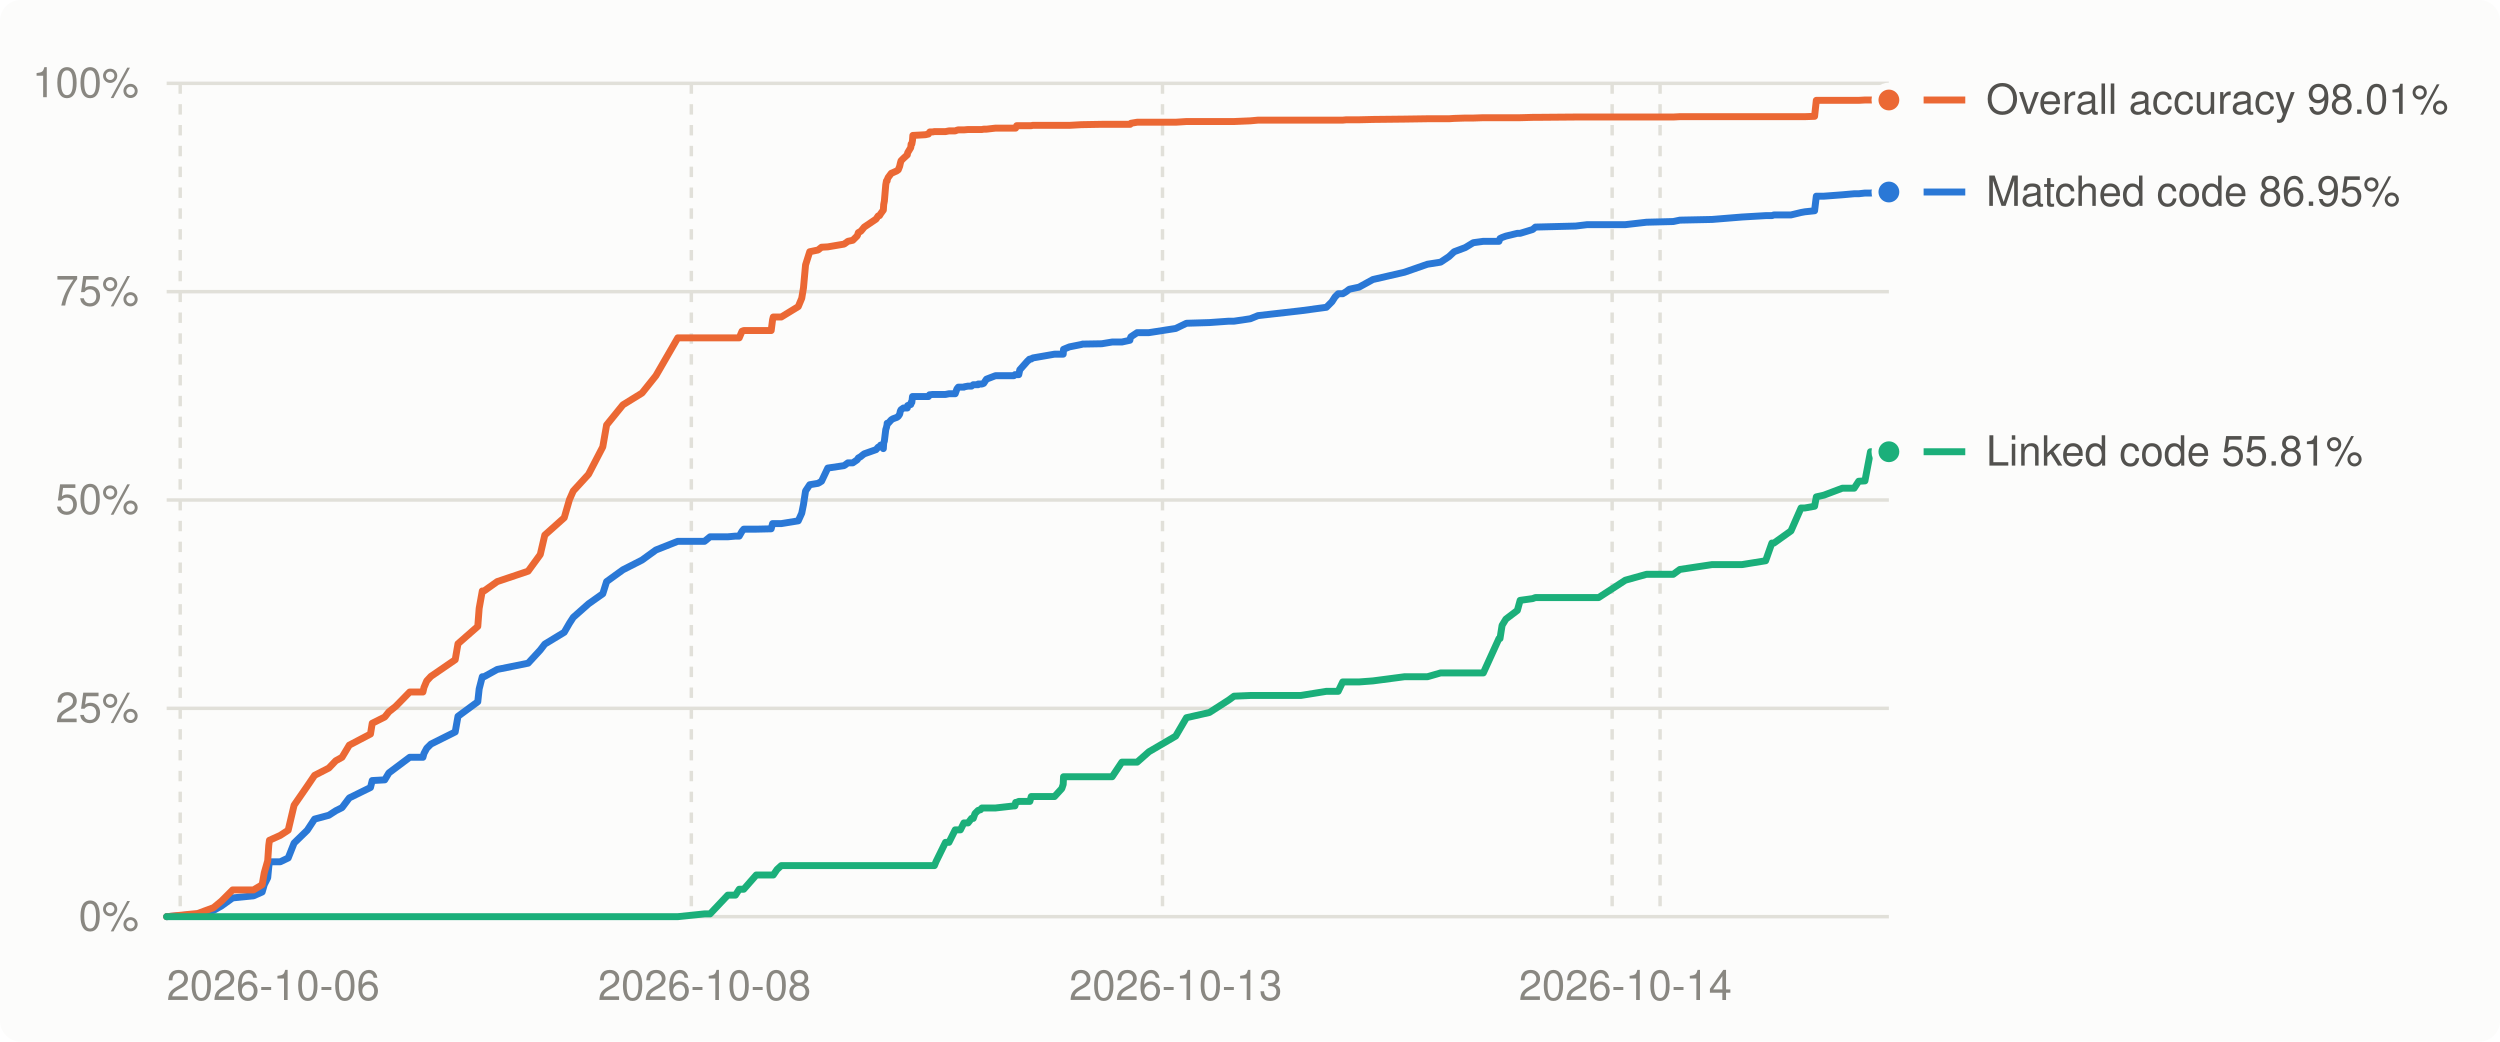
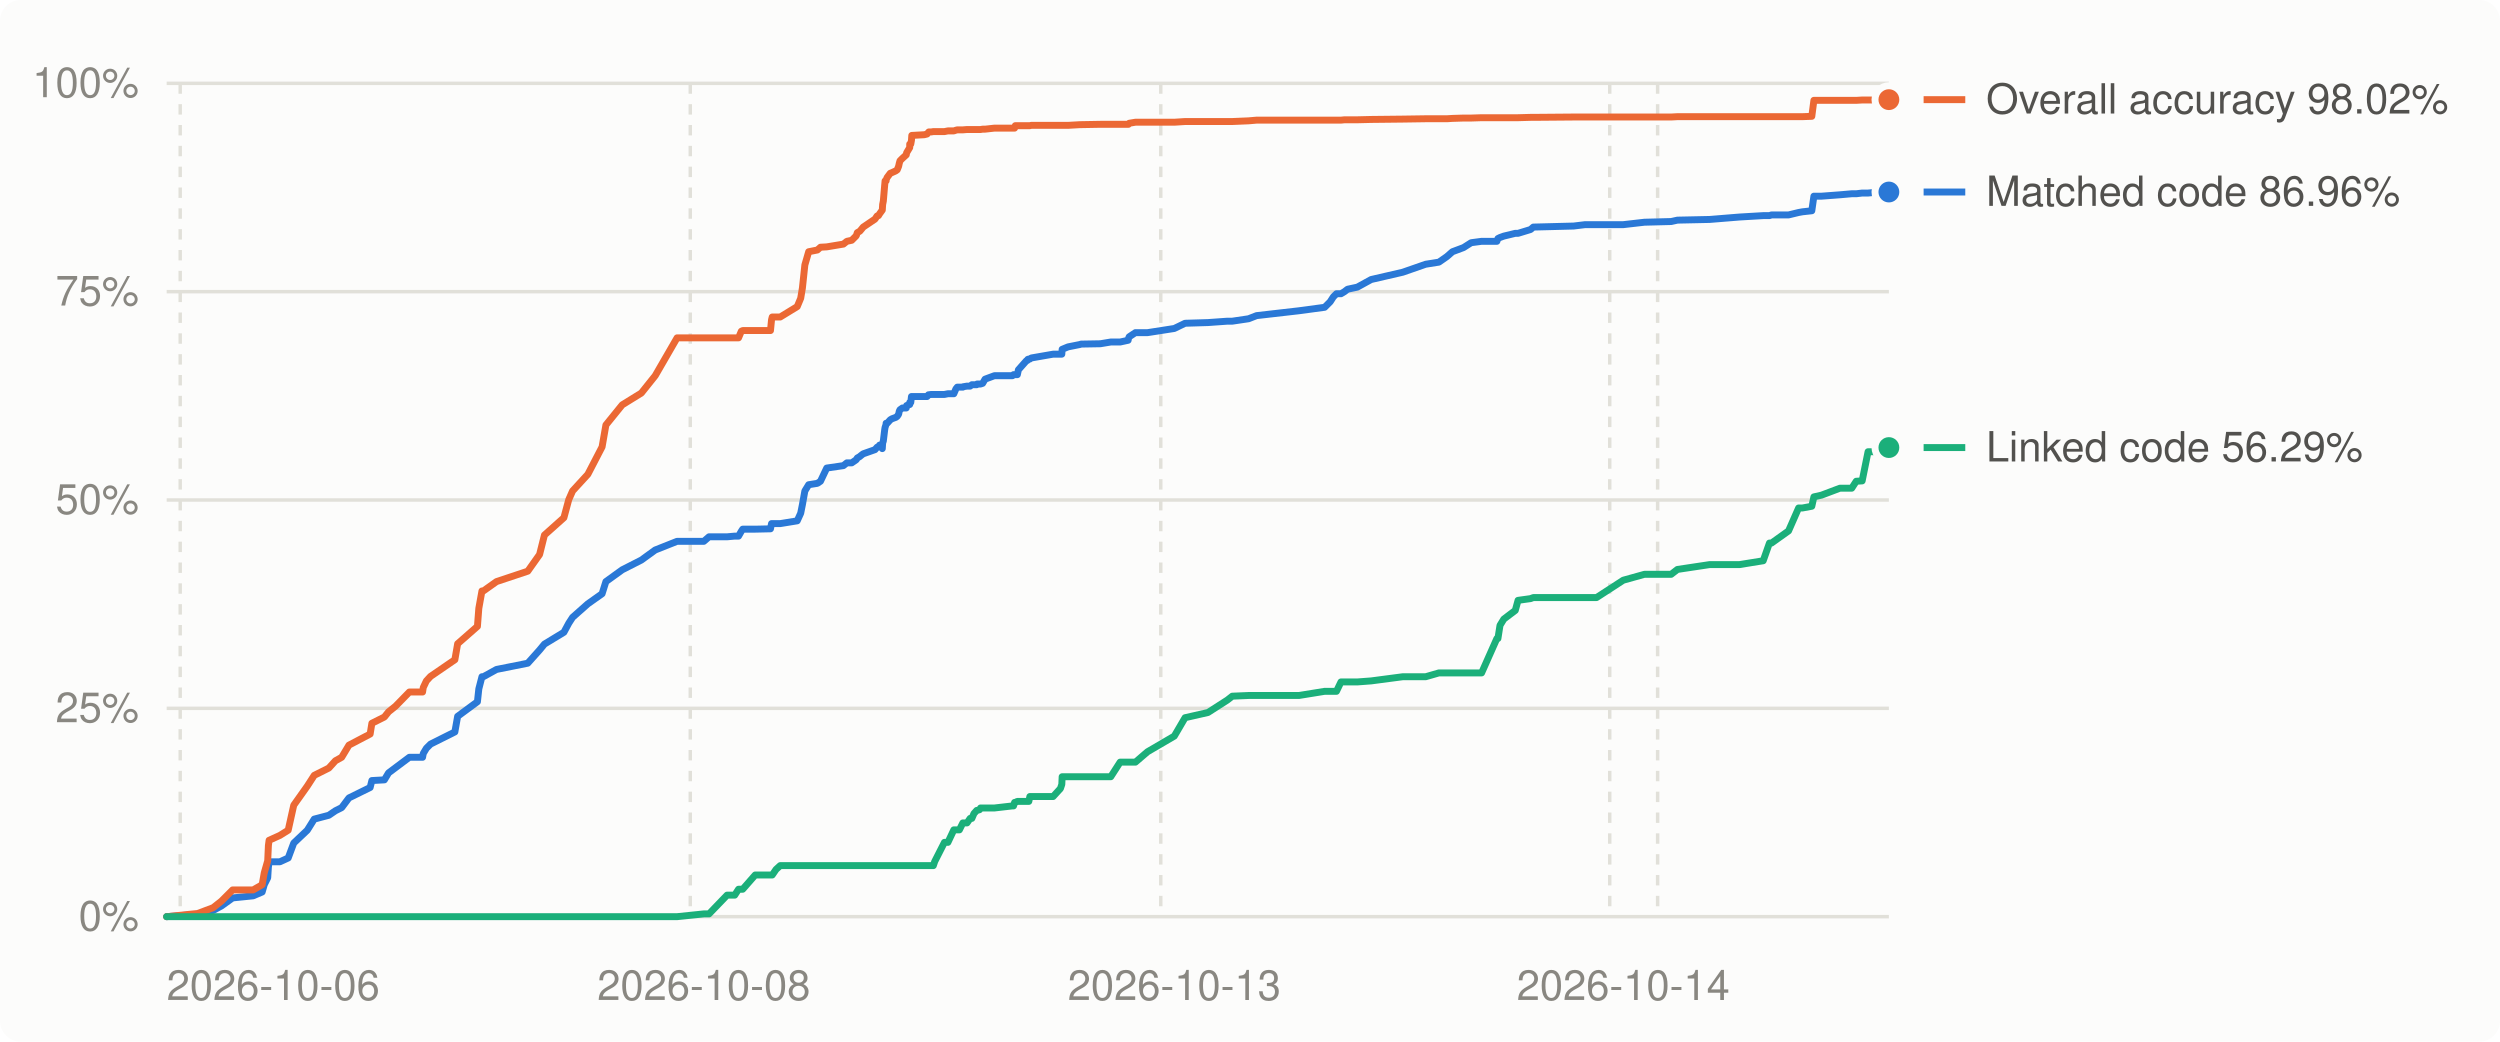
<svg xmlns="http://www.w3.org/2000/svg" viewBox="0 0 720 300" width="720" height="300" role="img" aria-label="Decompilation progress over time">
  <style>
.bg{fill:#fcfcfb}.grid{stroke:#e1e0d9}.muted{fill:#898781}.lbl{fill:#52514e}.ln0{stroke:#2a78d6}.dot0{fill:#2a78d6;stroke:#fcfcfb}.ln1{stroke:#eb6834}.dot1{fill:#eb6834;stroke:#fcfcfb}.ln2{stroke:#1baf7a}.dot2{fill:#1baf7a;stroke:#fcfcfb}
@media (prefers-color-scheme: dark){.bg{fill:#1a1a19}.grid{stroke:#2c2c2a}.muted{fill:#898781}.lbl{fill:#c3c2b7}.ln0{stroke:#3987e5}.dot0{fill:#3987e5;stroke:#1a1a19}.ln1{stroke:#d95926}.dot1{fill:#d95926;stroke:#1a1a19}.ln2{stroke:#199e70}.dot2{fill:#199e70;stroke:#1a1a19}}
text{font:12px -apple-system,BlinkMacSystemFont,'Segoe UI',Helvetica,Arial,sans-serif}
</style>
  <rect class="bg" width="720" height="300" rx="6" />
  <line x1="48" x2="544" y1="264.0" y2="264.0" class="grid" stroke-width="1" />
  <text x="40" y="268.0" class="muted" text-anchor="end">0%</text>
  <line x1="48" x2="544" y1="204.0" y2="204.0" class="grid" stroke-width="1" />
  <text x="40" y="208.0" class="muted" text-anchor="end">25%</text>
  <line x1="48" x2="544" y1="144.0" y2="144.0" class="grid" stroke-width="1" />
  <text x="40" y="148.0" class="muted" text-anchor="end">50%</text>
  <line x1="48" x2="544" y1="84.0" y2="84.0" class="grid" stroke-width="1" />
  <text x="40" y="88.0" class="muted" text-anchor="end">75%</text>
  <line x1="48" x2="544" y1="24.0" y2="24.0" class="grid" stroke-width="1" />
  <text x="40" y="28.0" class="muted" text-anchor="end">100%</text>
  <line x1="51.9" x2="51.9" y1="24" y2="264" class="grid" stroke-width="1" stroke-dasharray="3 3" />
-   <line x1="199.1" x2="199.1" y1="24" y2="264" class="grid" stroke-width="1" stroke-dasharray="3 3" />
-   <line x1="334.8" x2="334.8" y1="24" y2="264" class="grid" stroke-width="1" stroke-dasharray="3 3" />
-   <line x1="464.3" x2="464.3" y1="24" y2="264" class="grid" stroke-width="1" stroke-dasharray="3 3" />
-   <line x1="478.1" x2="478.1" y1="24" y2="264" class="grid" stroke-width="1" stroke-dasharray="3 3" />
+   <line x1="198.8" x2="198.8" y1="24" y2="264" class="grid" stroke-width="1" stroke-dasharray="3 3" />
+   <line x1="334.3" x2="334.3" y1="24" y2="264" class="grid" stroke-width="1" stroke-dasharray="3 3" />
+   <line x1="463.6" x2="463.6" y1="24" y2="264" class="grid" stroke-width="1" stroke-dasharray="3 3" />
+   <line x1="477.4" x2="477.4" y1="24" y2="264" class="grid" stroke-width="1" stroke-dasharray="3 3" />
  <text class="muted" x="48.0" y="288" text-anchor="start">2026-10-06</text>
-   <text class="muted" x="202.9" y="288" text-anchor="middle">2026-10-08</text>
-   <text class="muted" x="338.6" y="288" text-anchor="middle">2026-10-13</text>
-   <text class="muted" x="468.1" y="288" text-anchor="middle">2026-10-14</text>
-   <polyline points="48.0,264.0 55.7,263.4 56.9,263.3 61.5,262.2 63.8,260.9 67.0,258.6 73.0,258.0 75.5,256.9 76.1,254.8 77.1,252.8 77.4,249.7 77.6,248.2 80.7,248.2 83.0,247.1 84.7,242.8 88.5,239.1 90.6,235.9 94.7,234.8 96.7,233.5 98.5,232.6 100.6,229.8 106.7,226.8 107.2,224.8 110.8,224.6 112.0,222.6 114.0,221.1 118.0,218.1 121.8,218.1 122.1,217.0 122.9,215.5 124.1,214.3 131.1,210.8 131.9,206.3 137.6,202.1 138.0,198.4 138.9,194.9 139.4,194.9 143.2,192.8 152.1,191.0 155.6,187.2 156.9,185.5 162.5,182.1 164.0,179.5 165.1,177.8 169.5,173.9 173.6,171.0 174.7,167.5 179.4,164.1 184.9,161.3 188.9,158.4 195.2,155.9 202.9,155.9 204.5,154.6 209.6,154.6 211.8,154.4 212.9,154.4 213.7,153.0 214.2,152.4 217.8,152.4 222.1,152.3 222.5,150.8 222.7,150.8 223.8,150.8 225.0,150.8 229.9,150.0 230.9,147.8 231.4,145.3 232.0,141.4 233.2,139.6 235.6,139.2 236.6,138.6 238.4,134.8 243.1,134.1 244.2,133.3 245.6,133.3 246.9,132.4 247.2,131.9 247.9,131.5 248.0,131.4 248.5,131.0 248.9,130.7 252.3,129.5 252.9,128.8 253.3,128.7 253.6,128.2 254.4,129.2 254.5,127.6 254.7,127.0 255.1,123.7 255.3,123.1 255.5,122.2 255.5,121.9 255.8,121.9 256.7,120.9 257.2,120.6 258.3,120.2 258.7,119.9 259.1,119.3 259.3,118.4 259.5,118.0 260.2,117.5 261.3,117.5 261.4,116.8 262.3,116.5 262.4,115.9 262.6,115.9 262.8,114.2 262.9,114.2 264.8,114.2 266.5,114.2 267.4,114.2 267.7,113.7 267.8,113.7 268.6,113.6 269.1,113.6 269.6,113.6 272.3,113.6 273.3,113.4 275.1,113.4 275.6,112.0 276.0,111.5 276.6,111.5 277.6,111.5 277.7,111.4 278.8,111.2 279.8,111.2 280.3,110.8 280.8,110.8 281.7,110.8 281.7,110.6 282.4,110.6 282.6,110.6 282.8,110.6 283.3,110.4 284.1,109.2 286.7,108.2 292.0,108.2 292.3,107.9 292.5,107.9 292.8,107.9 293.0,107.9 293.4,107.9 293.7,106.5 296.0,103.9 296.2,103.8 296.4,103.5 296.6,103.4 297.0,103.4 297.4,103.1 303.7,102.0 305.8,102.0 306.2,102.0 306.3,100.6 308.0,99.9 311.5,99.2 311.7,99.1 317.3,99.0 320.3,98.5 323.1,98.5 325.4,98.0 325.5,97.5 325.7,97.0 327.5,95.8 330.9,95.8 338.6,94.6 341.7,93.1 348.3,92.9 353.9,92.5 355.4,92.5 360.1,91.8 362.3,90.9 374.6,89.5 382.0,88.5 383.6,86.9 384.5,85.5 385.4,84.6 386.7,84.6 387.7,84.0 388.6,83.3 391.4,82.7 395.4,80.5 404.5,78.4 411.1,76.1 414.9,75.5 417.3,73.9 418.8,72.5 422.0,71.3 424.3,69.9 427.2,69.5 431.7,69.5 432.0,68.7 432.6,68.4 433.7,68.0 437.0,67.2 437.8,67.2 441.4,66.1 442.2,65.4 453.8,65.1 457.1,64.7 460.4,64.7 468.1,64.7 474.2,64.0 481.9,63.8 483.8,63.4 493.1,63.2 501.7,62.5 508.5,62.1 510.3,62.1 510.9,61.9 515.8,61.9 518.7,61.2 519.8,61.0 522.6,60.7 523.1,56.5 525.3,56.5 530.6,56.1 534.0,55.8 535.3,55.8 537.1,55.6 538.7,55.6 540.7,55.4 544.0,55.3" fill="none" class="ln0" stroke-width="2" stroke-linejoin="round" stroke-linecap="round" />
-   <polyline points="48.0,264.0 55.7,263.2 56.9,263.1 61.5,261.4 63.8,259.5 67.0,256.3 73.0,256.3 75.5,254.8 76.1,251.4 77.1,247.9 77.4,243.5 77.6,242.0 80.7,240.6 83.0,239.1 84.7,231.9 88.5,226.4 90.6,223.3 94.7,221.2 96.7,219.1 98.5,218.1 100.6,214.6 106.7,211.4 107.2,208.3 110.8,206.5 112.0,205.0 114.0,203.4 118.0,199.3 121.8,199.3 122.1,198.0 122.9,196.1 124.1,194.8 131.1,190.0 131.9,185.4 137.6,180.4 138.0,175.2 138.9,170.2 139.4,170.2 143.2,167.5 152.1,164.5 155.6,159.7 156.9,154.1 162.5,149.1 164.0,143.9 165.1,141.4 169.5,136.6 173.6,128.7 174.7,122.4 179.4,116.6 184.9,113.2 188.9,108.2 195.2,97.3 202.9,97.3 204.5,97.3 209.6,97.3 211.8,97.3 212.9,97.3 213.7,95.4 214.2,95.2 217.8,95.2 222.1,95.2 222.5,92.1 222.7,91.3 223.8,91.3 225.0,91.3 229.9,88.3 230.9,85.9 231.4,82.9 232.0,76.3 233.2,72.5 235.6,72.0 236.6,71.2 238.4,71.1 243.1,70.3 244.2,69.5 245.6,69.2 246.9,67.9 247.2,67.0 247.9,66.6 248.0,66.5 248.5,65.9 248.9,65.4 252.3,63.1 252.9,62.2 253.3,62.1 253.6,61.6 254.4,60.5 254.5,58.9 254.7,57.9 255.1,53.2 255.3,52.1 255.5,52.1 255.5,51.8 255.8,51.1 256.7,49.9 257.2,49.7 258.3,49.2 258.7,48.9 259.1,47.9 259.3,47.0 259.5,46.3 260.2,45.6 261.3,44.6 261.4,44.0 262.3,42.5 262.4,41.5 262.6,41.5 262.8,40.4 262.9,39.0 264.8,38.9 266.5,38.8 267.4,38.6 267.7,38.1 267.8,38.0 268.6,38.0 269.1,37.9 269.6,37.9 272.3,37.9 273.3,37.7 275.1,37.7 275.6,37.5 276.0,37.4 276.6,37.4 277.6,37.4 277.7,37.4 278.8,37.3 279.8,37.3 280.3,37.3 280.8,37.3 281.7,37.3 281.7,37.3 282.4,37.3 282.6,37.3 282.8,37.3 283.3,37.2 284.1,37.2 286.7,36.9 292.0,36.9 292.3,36.9 292.5,36.9 292.8,36.2 293.0,36.2 293.4,36.2 293.7,36.2 296.0,36.2 296.2,36.2 296.4,36.2 296.6,36.2 297.0,36.2 297.4,36.1 303.7,36.1 305.8,36.1 306.2,36.1 306.3,36.1 308.0,36.1 311.5,35.9 311.7,35.9 317.3,35.8 320.3,35.8 323.1,35.8 325.4,35.8 325.5,35.8 325.7,35.5 327.5,35.2 330.9,35.2 338.6,35.2 341.7,35.0 348.3,35.0 353.9,35.0 355.4,35.0 360.1,34.8 362.3,34.6 374.6,34.6 382.0,34.6 383.6,34.6 384.5,34.6 385.4,34.6 386.7,34.6 387.7,34.5 388.6,34.5 391.4,34.5 395.4,34.4 404.5,34.3 411.1,34.2 414.9,34.2 417.3,34.2 418.8,34.1 422.0,34.0 424.3,34.0 427.2,33.9 431.7,33.9 432.0,33.9 432.6,33.9 433.7,33.9 437.0,33.9 437.8,33.9 441.4,33.8 442.2,33.8 453.8,33.7 457.1,33.7 460.4,33.7 468.1,33.7 474.2,33.7 481.9,33.7 483.8,33.6 493.1,33.6 501.7,33.6 508.5,33.6 510.3,33.6 510.9,33.6 515.8,33.6 518.7,33.6 519.8,33.6 522.6,33.5 523.1,28.9 525.3,28.9 530.6,28.9 534.0,28.9 535.3,28.9 537.1,28.8 538.7,28.8 540.7,28.8 544.0,28.8" fill="none" class="ln1" stroke-width="2" stroke-linejoin="round" stroke-linecap="round" />
-   <polyline points="48.0,264.0 55.7,264.0 56.9,264.0 61.5,264.0 63.8,264.0 67.0,264.0 73.0,264.0 75.5,264.0 76.1,264.0 77.1,264.0 77.4,264.0 77.6,264.0 80.7,264.0 83.0,264.0 84.7,264.0 88.5,264.0 90.6,264.0 94.7,264.0 96.7,264.0 98.5,264.0 100.6,264.0 106.7,264.0 107.2,264.0 110.8,264.0 112.0,264.0 114.0,264.0 118.0,264.0 121.8,264.0 122.1,264.0 122.9,264.0 124.1,264.0 131.1,264.0 131.9,264.0 137.6,264.0 138.0,264.0 138.9,264.0 139.4,264.0 143.2,264.0 152.1,264.0 155.6,264.0 156.9,264.0 162.5,264.0 164.0,264.0 165.1,264.0 169.5,264.0 173.6,264.0 174.7,264.0 179.4,264.0 184.9,264.0 188.9,264.0 195.2,264.0 202.9,263.2 204.5,263.2 209.6,257.8 211.8,257.8 212.9,256.1 213.7,256.1 214.2,256.1 217.8,252.0 222.1,252.0 222.5,252.0 222.7,252.0 223.8,250.4 225.0,249.3 229.9,249.3 230.9,249.3 231.4,249.3 232.0,249.3 233.2,249.3 235.6,249.3 236.6,249.3 238.4,249.3 243.1,249.3 244.2,249.3 245.6,249.3 246.9,249.3 247.2,249.3 247.9,249.3 248.0,249.3 248.5,249.3 248.9,249.3 252.3,249.3 252.9,249.3 253.3,249.3 253.6,249.3 254.4,249.3 254.5,249.3 254.7,249.3 255.1,249.3 255.3,249.3 255.5,249.3 255.5,249.3 255.8,249.3 256.7,249.3 257.2,249.3 258.3,249.3 258.7,249.3 259.1,249.3 259.3,249.3 259.5,249.3 260.2,249.3 261.3,249.3 261.4,249.3 262.3,249.3 262.4,249.3 262.6,249.3 262.8,249.3 262.9,249.3 264.8,249.3 266.5,249.3 267.4,249.3 267.7,249.3 267.8,249.3 268.6,249.3 269.1,249.3 269.6,248.1 272.3,242.6 273.3,242.6 275.1,239.0 275.6,239.0 276.0,239.0 276.6,239.0 277.6,237.0 277.7,237.0 278.8,237.0 279.8,235.7 280.3,235.7 280.8,234.3 281.7,233.4 281.7,233.4 282.4,233.2 282.6,232.9 282.8,232.7 283.3,232.7 284.1,232.7 286.7,232.7 292.0,232.1 292.3,232.1 292.5,231.1 292.8,231.1 293.0,231.0 293.4,230.8 293.7,230.8 296.0,230.8 296.2,230.8 296.4,230.8 296.6,230.8 297.0,229.4 297.4,229.4 303.7,229.4 305.8,227.1 306.2,225.9 306.3,223.7 308.0,223.7 311.5,223.7 311.7,223.7 317.3,223.7 320.3,223.7 323.1,219.5 325.4,219.5 325.5,219.5 325.7,219.5 327.5,219.5 330.9,216.5 338.6,212.0 341.7,206.7 348.3,205.2 353.9,201.6 355.4,200.5 360.1,200.3 362.3,200.3 374.6,200.3 382.0,199.1 383.6,199.1 384.5,199.1 385.4,199.1 386.7,196.4 387.7,196.4 388.6,196.4 391.4,196.4 395.4,196.1 404.5,194.9 411.1,194.9 414.9,193.8 417.3,193.8 418.8,193.8 422.0,193.8 424.3,193.8 427.2,193.8 431.7,183.9 432.0,183.9 432.6,180.1 433.7,178.3 437.0,175.8 437.8,172.9 441.4,172.4 442.2,172.1 453.8,172.1 457.1,172.1 460.4,172.1 468.1,167.1 474.2,165.4 481.9,165.4 483.8,164.0 493.1,162.6 501.7,162.6 508.5,161.5 510.3,156.4 510.9,156.4 515.8,152.9 518.7,146.3 519.8,146.3 522.6,145.8 523.1,143.1 525.3,142.6 530.6,140.6 534.0,140.6 535.3,138.6 537.1,138.5 538.7,130.1 540.7,130.1 544.0,130.1" fill="none" class="ln2" stroke-width="2" stroke-linejoin="round" stroke-linecap="round" />
+   <text class="muted" x="202.7" y="288" text-anchor="middle">2026-10-08</text>
+   <text class="muted" x="338.2" y="288" text-anchor="middle">2026-10-13</text>
+   <text class="muted" x="467.5" y="288" text-anchor="middle">2026-10-14</text>
+   <polyline points="48.0,264.0 55.7,263.4 56.9,263.3 61.4,262.2 63.8,260.9 67.0,258.6 72.9,258.0 75.5,256.9 76.1,254.8 77.1,252.8 77.3,249.7 77.5,248.2 80.6,248.2 83.0,247.1 84.6,242.8 88.5,239.1 90.5,235.9 94.7,234.8 96.6,233.5 98.4,232.6 100.5,229.8 106.6,226.8 107.1,224.8 110.7,224.6 111.9,222.6 113.9,221.1 117.9,218.1 121.7,218.1 121.9,217.0 122.8,215.5 124.0,214.3 131.0,210.8 131.8,206.3 137.5,202.1 137.9,198.4 138.8,194.9 139.2,194.9 143.0,192.8 152.0,191.0 155.4,187.2 156.8,185.5 162.4,182.1 163.8,179.5 164.9,177.8 169.3,173.9 173.4,171.0 174.5,167.5 179.2,164.1 184.7,161.3 188.7,158.4 195.0,155.9 202.7,155.9 204.2,154.6 209.4,154.6 211.6,154.4 212.7,154.4 213.5,153.0 213.9,152.4 217.5,152.4 221.9,152.3 222.2,150.8 222.4,150.8 223.5,150.8 224.7,150.8 229.6,150.0 230.6,147.8 231.1,145.3 231.8,141.4 232.9,139.6 235.4,139.2 236.3,138.6 238.1,134.8 242.9,134.1 243.9,133.3 245.3,133.3 246.6,132.4 246.9,131.9 247.6,131.5 247.7,131.4 248.2,131.0 248.6,130.7 252.0,129.5 252.6,128.8 253.0,128.7 253.3,128.2 254.1,129.2 254.2,127.6 254.4,127.0 254.8,123.7 254.9,123.1 255.2,122.2 255.2,121.9 255.5,121.9 256.4,120.9 256.9,120.6 258.0,120.2 258.4,119.9 258.8,119.3 259.0,118.4 259.2,118.0 259.9,117.5 261.0,117.5 261.1,116.8 262.0,116.5 262.0,115.9 262.3,115.9 262.5,114.2 262.6,114.2 264.4,114.2 266.2,114.2 267.0,114.2 267.4,113.7 267.5,113.7 268.2,113.6 268.8,113.6 269.2,113.6 272.0,113.6 273.0,113.4 274.7,113.4 275.3,112.0 275.7,111.5 276.3,111.5 277.3,111.5 277.3,111.4 278.5,111.2 279.4,111.2 279.9,110.8 280.5,110.8 281.3,110.8 281.4,110.6 282.1,110.6 282.3,110.6 282.4,110.6 283.0,110.4 283.7,109.2 286.4,108.2 291.6,108.2 291.9,107.9 292.2,107.9 292.4,107.9 292.6,107.9 293.0,107.9 293.3,106.5 295.6,103.9 295.9,103.8 296.0,103.5 296.3,103.4 296.6,103.4 297.0,103.1 303.3,102.0 305.4,102.0 305.8,102.0 305.9,100.6 307.6,99.9 311.1,99.2 311.3,99.1 316.9,99.0 319.9,98.5 322.6,98.5 324.9,98.0 325.0,97.5 325.2,97.0 327.0,95.8 330.5,95.8 338.2,94.6 341.3,93.1 347.9,92.9 353.5,92.5 354.9,92.5 359.6,91.8 361.9,90.9 374.1,89.5 381.5,88.5 383.1,86.9 384.0,85.5 384.9,84.6 386.2,84.6 387.2,84.0 388.1,83.3 390.9,82.7 394.9,80.5 404.0,78.4 410.6,76.1 414.4,75.5 416.7,73.9 418.3,72.5 421.5,71.3 423.7,69.9 426.7,69.5 431.1,69.5 431.4,68.7 432.0,68.4 433.1,68.0 436.4,67.2 437.2,67.2 440.8,66.1 441.6,65.4 453.2,65.1 456.5,64.7 459.8,64.7 467.5,64.7 473.6,64.0 481.3,63.8 483.1,63.4 492.4,63.2 501.0,62.5 507.8,62.1 509.6,62.1 510.2,61.9 515.1,61.9 518.0,61.2 519.1,61.0 521.8,60.7 522.4,56.5 524.6,56.5 529.9,56.1 533.3,55.8 534.6,55.8 536.3,55.6 538.0,55.6 540.0,55.4 543.3,55.3 544.0,55.3" fill="none" class="ln0" stroke-width="2" stroke-linejoin="round" stroke-linecap="round" />
+   <polyline points="48.0,264.0 55.7,263.2 56.9,263.1 61.4,261.4 63.8,259.5 67.0,256.3 72.9,256.3 75.5,254.8 76.1,251.4 77.1,247.9 77.3,243.5 77.5,242.0 80.6,240.6 83.0,239.1 84.6,231.9 88.5,226.4 90.5,223.3 94.7,221.2 96.6,219.1 98.4,218.1 100.5,214.6 106.6,211.4 107.1,208.3 110.7,206.5 111.9,205.0 113.9,203.4 117.9,199.3 121.7,199.3 121.9,198.0 122.8,196.1 124.0,194.8 131.0,190.0 131.8,185.4 137.5,180.4 137.9,175.2 138.8,170.2 139.2,170.2 143.0,167.5 152.0,164.5 155.4,159.7 156.8,154.1 162.4,149.1 163.8,143.9 164.9,141.4 169.3,136.6 173.4,128.7 174.5,122.4 179.2,116.6 184.7,113.2 188.7,108.2 195.0,97.3 202.7,97.3 204.2,97.3 209.4,97.3 211.6,97.3 212.7,97.3 213.5,95.4 213.9,95.2 217.5,95.2 221.9,95.2 222.2,92.1 222.4,91.3 223.5,91.3 224.7,91.3 229.6,88.3 230.6,85.9 231.1,82.9 231.8,76.3 232.9,72.5 235.4,72.0 236.3,71.2 238.1,71.1 242.9,70.3 243.9,69.5 245.3,69.2 246.6,67.9 246.9,67.0 247.6,66.6 247.7,66.5 248.2,65.9 248.6,65.4 252.0,63.1 252.6,62.2 253.0,62.1 253.3,61.6 254.1,60.5 254.2,58.9 254.4,57.9 254.8,53.2 254.9,52.1 255.2,52.1 255.2,51.8 255.5,51.1 256.4,49.9 256.9,49.7 258.0,49.2 258.4,48.9 258.8,47.9 259.0,47.0 259.2,46.3 259.9,45.6 261.0,44.6 261.1,44.0 262.0,42.5 262.0,41.5 262.3,41.5 262.5,40.4 262.6,39.0 264.4,38.9 266.2,38.8 267.0,38.6 267.4,38.1 267.5,38.0 268.2,38.0 268.8,37.9 269.2,37.9 272.0,37.9 273.0,37.7 274.7,37.7 275.3,37.5 275.7,37.4 276.3,37.4 277.3,37.4 277.3,37.4 278.5,37.3 279.4,37.3 279.9,37.3 280.5,37.3 281.3,37.3 281.4,37.3 282.1,37.3 282.3,37.3 282.4,37.3 283.0,37.2 283.7,37.2 286.4,36.9 291.6,36.9 291.9,36.9 292.2,36.9 292.4,36.2 292.6,36.2 293.0,36.2 293.3,36.2 295.6,36.2 295.9,36.2 296.0,36.2 296.3,36.2 296.6,36.2 297.0,36.1 303.3,36.1 305.4,36.1 305.8,36.1 305.9,36.1 307.6,36.1 311.1,35.9 311.3,35.9 316.9,35.8 319.9,35.8 322.6,35.8 324.9,35.8 325.0,35.8 325.2,35.5 327.0,35.2 330.5,35.2 338.2,35.2 341.3,35.0 347.9,35.0 353.5,35.0 354.9,35.0 359.6,34.8 361.9,34.6 374.1,34.6 381.5,34.6 383.1,34.6 384.0,34.6 384.9,34.6 386.2,34.6 387.2,34.5 388.1,34.5 390.9,34.5 394.9,34.4 404.0,34.3 410.6,34.2 414.4,34.2 416.7,34.2 418.3,34.1 421.5,34.0 423.7,34.0 426.7,33.9 431.1,33.9 431.4,33.9 432.0,33.9 433.1,33.9 436.4,33.9 437.2,33.9 440.8,33.8 441.6,33.8 453.2,33.7 456.5,33.7 459.8,33.7 467.5,33.7 473.6,33.7 481.3,33.7 483.1,33.6 492.4,33.6 501.0,33.6 507.8,33.6 509.6,33.6 510.2,33.6 515.1,33.6 518.0,33.6 519.1,33.6 521.8,33.5 522.4,28.9 524.6,28.9 529.9,28.9 533.3,28.9 534.6,28.9 536.3,28.8 538.0,28.8 540.0,28.8 543.3,28.8 544.0,28.7" fill="none" class="ln1" stroke-width="2" stroke-linejoin="round" stroke-linecap="round" />
+   <polyline points="48.0,264.0 55.7,264.0 56.9,264.0 61.4,264.0 63.8,264.0 67.0,264.0 72.9,264.0 75.5,264.0 76.1,264.0 77.1,264.0 77.3,264.0 77.5,264.0 80.6,264.0 83.0,264.0 84.6,264.0 88.5,264.0 90.5,264.0 94.7,264.0 96.6,264.0 98.4,264.0 100.5,264.0 106.6,264.0 107.1,264.0 110.7,264.0 111.9,264.0 113.9,264.0 117.9,264.0 121.7,264.0 121.9,264.0 122.8,264.0 124.0,264.0 131.0,264.0 131.8,264.0 137.5,264.0 137.9,264.0 138.8,264.0 139.2,264.0 143.0,264.0 152.0,264.0 155.4,264.0 156.8,264.0 162.4,264.0 163.8,264.0 164.9,264.0 169.3,264.0 173.4,264.0 174.5,264.0 179.2,264.0 184.7,264.0 188.7,264.0 195.0,264.0 202.7,263.2 204.2,263.2 209.4,257.8 211.6,257.8 212.7,256.1 213.5,256.1 213.9,256.1 217.5,252.0 221.9,252.0 222.2,252.0 222.4,252.0 223.5,250.4 224.7,249.3 229.6,249.3 230.6,249.3 231.1,249.3 231.8,249.3 232.9,249.3 235.4,249.3 236.3,249.3 238.1,249.3 242.9,249.3 243.9,249.3 245.3,249.3 246.6,249.3 246.9,249.3 247.6,249.3 247.7,249.3 248.2,249.3 248.6,249.3 252.0,249.3 252.6,249.3 253.0,249.3 253.3,249.3 254.1,249.3 254.2,249.3 254.4,249.3 254.8,249.3 254.9,249.3 255.2,249.3 255.2,249.3 255.5,249.3 256.4,249.3 256.9,249.3 258.0,249.3 258.4,249.3 258.8,249.3 259.0,249.3 259.2,249.3 259.9,249.3 261.0,249.3 261.1,249.3 262.0,249.3 262.0,249.3 262.3,249.3 262.5,249.3 262.6,249.3 264.4,249.3 266.2,249.3 267.0,249.3 267.4,249.3 267.5,249.3 268.2,249.3 268.8,249.3 269.2,248.1 272.0,242.6 273.0,242.6 274.7,239.0 275.3,239.0 275.7,239.0 276.3,239.0 277.3,237.0 277.3,237.0 278.5,237.0 279.4,235.7 279.9,235.7 280.5,234.3 281.3,233.4 281.4,233.4 282.1,233.2 282.3,232.9 282.4,232.7 283.0,232.7 283.7,232.7 286.4,232.7 291.6,232.1 291.9,232.1 292.2,231.1 292.4,231.1 292.6,231.0 293.0,230.8 293.3,230.8 295.6,230.8 295.9,230.8 296.0,230.8 296.3,230.8 296.6,229.4 297.0,229.4 303.3,229.4 305.4,227.1 305.8,225.9 305.9,223.7 307.6,223.7 311.1,223.7 311.3,223.7 316.9,223.7 319.9,223.7 322.6,219.5 324.9,219.5 325.0,219.5 325.2,219.5 327.0,219.5 330.5,216.5 338.2,212.0 341.3,206.7 347.9,205.2 353.5,201.6 354.9,200.5 359.6,200.3 361.9,200.3 374.1,200.3 381.5,199.1 383.1,199.1 384.0,199.1 384.9,199.1 386.2,196.4 387.2,196.4 388.1,196.4 390.9,196.4 394.9,196.1 404.0,194.9 410.6,194.9 414.4,193.8 416.7,193.8 418.3,193.8 421.5,193.8 423.7,193.8 426.7,193.8 431.1,183.9 431.4,183.9 432.0,180.1 433.1,178.3 436.4,175.8 437.2,172.9 440.8,172.4 441.6,172.1 453.2,172.1 456.5,172.1 459.8,172.1 467.5,167.1 473.6,165.4 481.3,165.4 483.1,164.0 492.4,162.6 501.0,162.6 507.8,161.5 509.6,156.4 510.2,156.4 515.1,152.9 518.0,146.3 519.1,146.3 521.8,145.8 522.4,143.1 524.6,142.6 529.9,140.6 533.3,140.6 534.6,138.6 536.3,138.5 538.0,130.1 540.0,130.1 543.3,130.1 544.0,128.9" fill="none" class="ln2" stroke-width="2" stroke-linejoin="round" stroke-linecap="round" />
  <circle cx="544.0" cy="55.3" r="4" class="dot0" stroke-width="2" />
-   <circle cx="544.0" cy="28.8" r="4" class="dot1" stroke-width="2" />
-   <circle cx="544.0" cy="130.1" r="4" class="dot2" stroke-width="2" />
-   <line x1="554" x2="566" y1="130.1" y2="130.1" class="ln2" stroke-width="2" />
-   <text class="lbl" x="572" y="134.1">Linked code 55.81%</text>
+   <circle cx="544.0" cy="28.7" r="4" class="dot1" stroke-width="2" />
+   <circle cx="544.0" cy="128.9" r="4" class="dot2" stroke-width="2" />
+   <line x1="554" x2="566" y1="128.9" y2="128.9" class="ln2" stroke-width="2" />
+   <text class="lbl" x="572" y="132.9">Linked code 56.29%</text>
  <line x1="554" x2="566" y1="55.3" y2="55.3" class="ln0" stroke-width="2" />
-   <text class="lbl" x="572" y="59.3">Matched code 86.95%</text>
-   <line x1="554" x2="566" y1="28.8" y2="28.8" class="ln1" stroke-width="2" />
-   <text class="lbl" x="572" y="32.8">Overall accuracy 98.01%</text>
+   <text class="lbl" x="572" y="59.3">Matched code 86.96%</text>
+   <line x1="554" x2="566" y1="28.7" y2="28.7" class="ln1" stroke-width="2" />
+   <text class="lbl" x="572" y="32.7">Overall accuracy 98.02%</text>
</svg>
